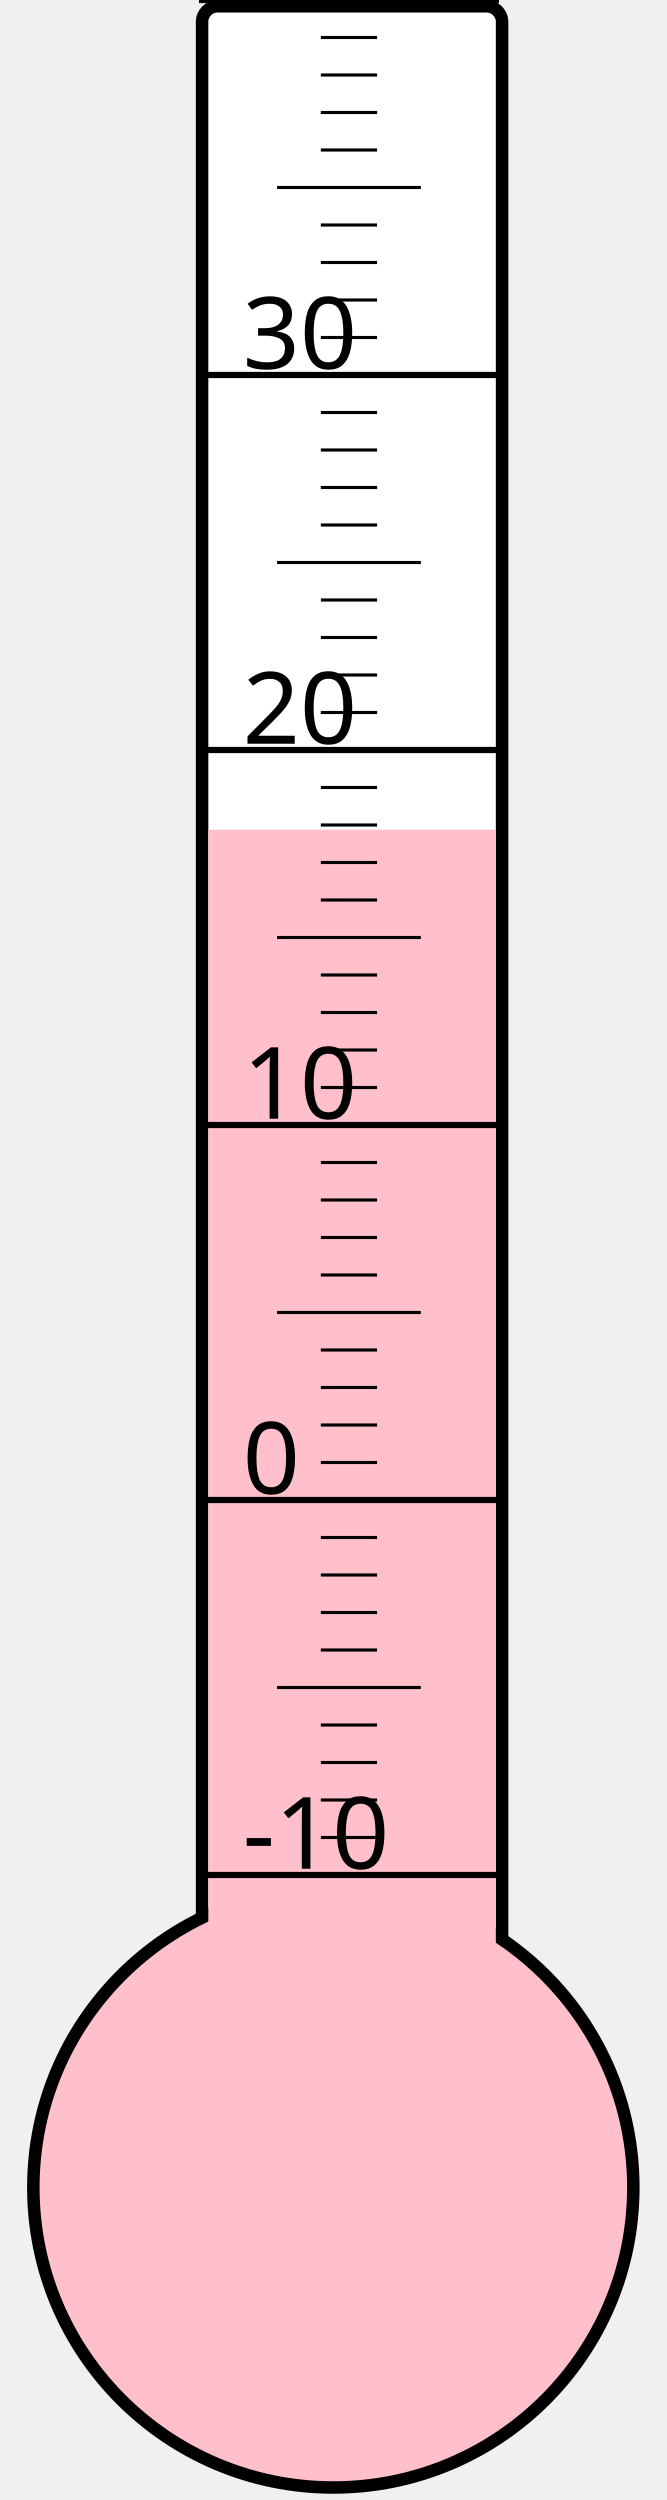
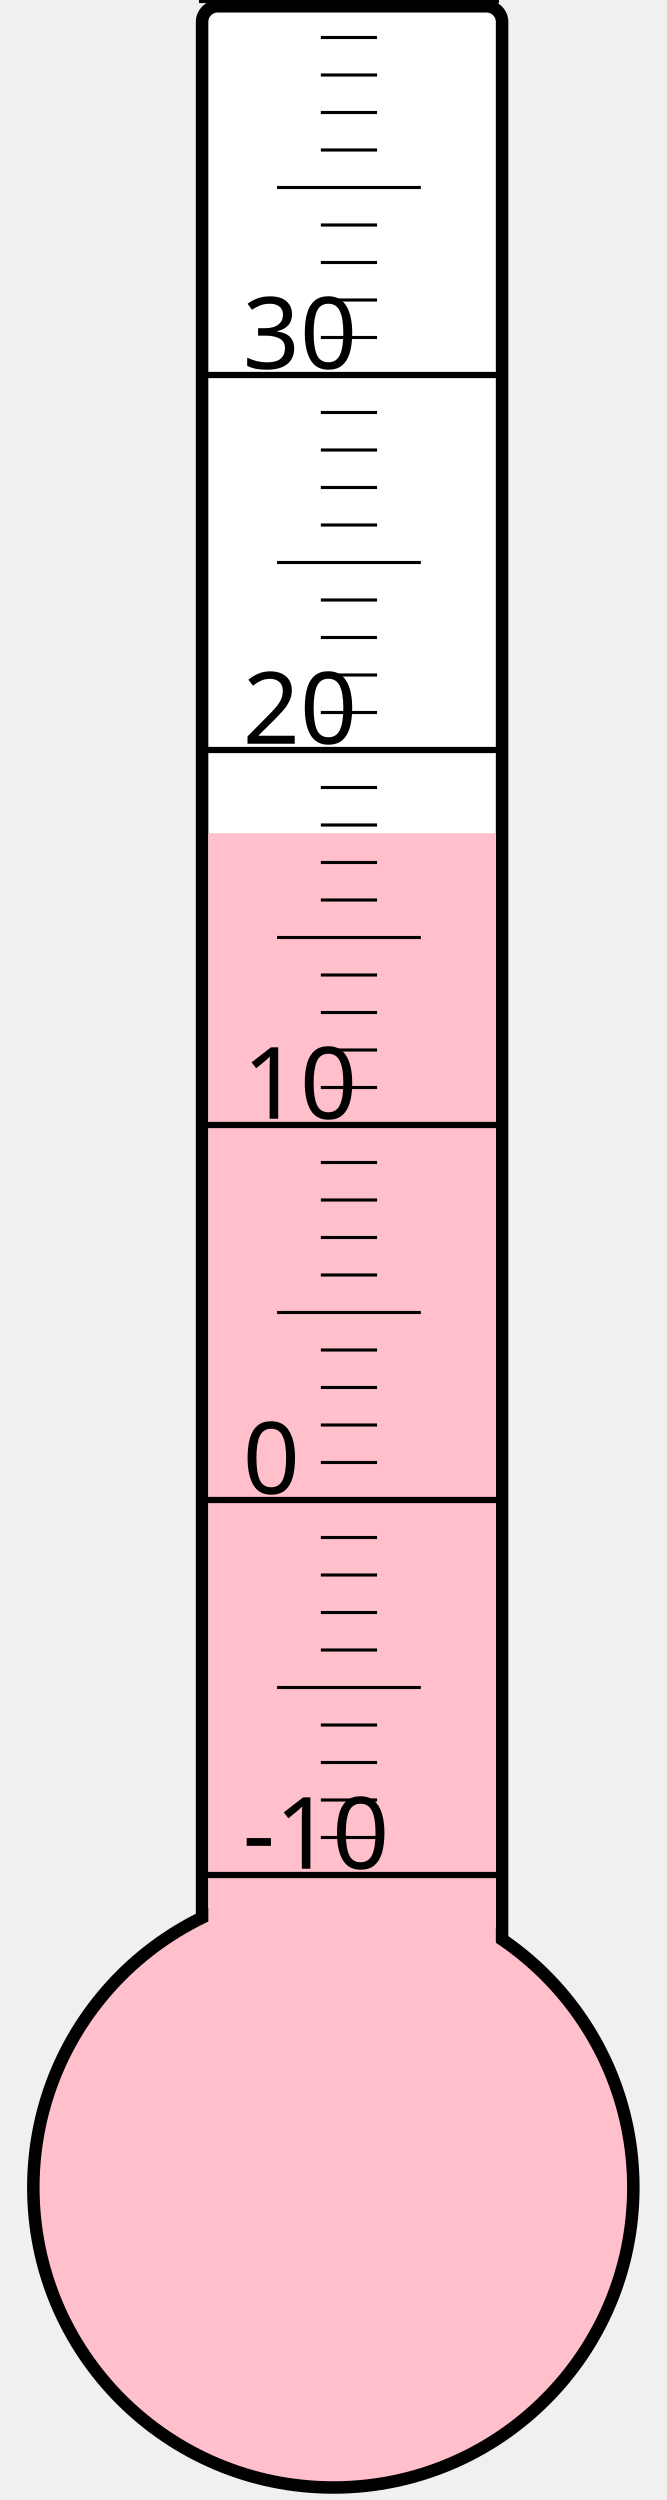
<svg xmlns="http://www.w3.org/2000/svg" width="40px" height="150px" viewBox="0 0 200 800">
  <rect width="200" height="800" x="0" y="0" style="fill: #ffffeb; fill-opacity: 0;" />
  <rect width="96" height="680" x="58" y="2" rx="5" ry="5" style="fill: white; fill-opacity: 1; stroke: black; stroke-width: 4;" />
  <circle cx="100" cy="700" r="96" style="fill: pink; stroke: black; stroke-width: 4;" />
-   <rect width="92" height="434.5" x="60" y="265.5" style="fill: pink; fill-opacity: 1; stroke-width: 0;" />
+   <rect width="92" height="433.375" x="60" y="266.625" style="fill: pink; fill-opacity: 1; stroke-width: 0;" />
  <text x="71" y="598" style="font-family: sans-serif; font-size: 24pt;">-10</text>
  <text x="71" y="478" style="font-family: sans-serif; font-size: 24pt;">0</text>
  <text x="71" y="358" style="font-family: sans-serif; font-size: 24pt;">10</text>
  <text x="71" y="238" style="font-family: sans-serif; font-size: 24pt;">20</text>
  <text x="71" y="118" style="font-family: sans-serif; font-size: 24pt;">30</text>
  <g style="stroke: black;">
    <line x1="57" y1="600" x2="153" y2="600" style="stroke-width: 2;" />
    <line x1="96" y1="588" x2="114" y2="588" style="stroke-width: 1;" />
    <line x1="96" y1="576" x2="114" y2="576" style="stroke-width: 1;" />
    <line x1="96" y1="564" x2="114" y2="564" style="stroke-width: 1;" />
    <line x1="96" y1="552" x2="114" y2="552" style="stroke-width: 1;" />
    <line x1="82" y1="540" x2="128" y2="540" style="stroke-width: 1;" />
    <line x1="96" y1="528" x2="114" y2="528" style="stroke-width: 1;" />
    <line x1="96" y1="516" x2="114" y2="516" style="stroke-width: 1;" />
    <line x1="96" y1="504" x2="114" y2="504" style="stroke-width: 1;" />
    <line x1="96" y1="492" x2="114" y2="492" style="stroke-width: 1;" />
    <line x1="57" y1="480" x2="153" y2="480" style="stroke-width: 2;" />
    <line x1="96" y1="468" x2="114" y2="468" style="stroke-width: 1;" />
    <line x1="96" y1="456" x2="114" y2="456" style="stroke-width: 1;" />
    <line x1="96" y1="444" x2="114" y2="444" style="stroke-width: 1;" />
    <line x1="96" y1="432" x2="114" y2="432" style="stroke-width: 1;" />
    <line x1="82" y1="420" x2="128" y2="420" style="stroke-width: 1;" />
    <line x1="96" y1="408" x2="114" y2="408" style="stroke-width: 1;" />
    <line x1="96" y1="396" x2="114" y2="396" style="stroke-width: 1;" />
    <line x1="96" y1="384" x2="114" y2="384" style="stroke-width: 1;" />
    <line x1="96" y1="372" x2="114" y2="372" style="stroke-width: 1;" />
    <line x1="57" y1="360" x2="153" y2="360" style="stroke-width: 2;" />
    <line x1="96" y1="348" x2="114" y2="348" style="stroke-width: 1;" />
    <line x1="96" y1="336" x2="114" y2="336" style="stroke-width: 1;" />
    <line x1="96" y1="324" x2="114" y2="324" style="stroke-width: 1;" />
    <line x1="96" y1="312" x2="114" y2="312" style="stroke-width: 1;" />
    <line x1="82" y1="300" x2="128" y2="300" style="stroke-width: 1;" />
    <line x1="96" y1="288" x2="114" y2="288" style="stroke-width: 1;" />
    <line x1="96" y1="276" x2="114" y2="276" style="stroke-width: 1;" />
    <line x1="96" y1="264" x2="114" y2="264" style="stroke-width: 1;" />
    <line x1="96" y1="252" x2="114" y2="252" style="stroke-width: 1;" />
    <line x1="57" y1="240" x2="153" y2="240" style="stroke-width: 2;" />
    <line x1="96" y1="228" x2="114" y2="228" style="stroke-width: 1;" />
    <line x1="96" y1="216" x2="114" y2="216" style="stroke-width: 1;" />
    <line x1="96" y1="204" x2="114" y2="204" style="stroke-width: 1;" />
    <line x1="96" y1="192" x2="114" y2="192" style="stroke-width: 1;" />
    <line x1="82" y1="180" x2="128" y2="180" style="stroke-width: 1;" />
    <line x1="96" y1="168" x2="114" y2="168" style="stroke-width: 1;" />
    <line x1="96" y1="156" x2="114" y2="156" style="stroke-width: 1;" />
    <line x1="96" y1="144" x2="114" y2="144" style="stroke-width: 1;" />
    <line x1="96" y1="132" x2="114" y2="132" style="stroke-width: 1;" />
    <line x1="57" y1="120" x2="153" y2="120" style="stroke-width: 2;" />
    <line x1="96" y1="108" x2="114" y2="108" style="stroke-width: 1;" />
    <line x1="96" y1="96" x2="114" y2="96" style="stroke-width: 1;" />
    <line x1="96" y1="84" x2="114" y2="84" style="stroke-width: 1;" />
    <line x1="96" y1="72" x2="114" y2="72" style="stroke-width: 1;" />
    <line x1="82" y1="60" x2="128" y2="60" style="stroke-width: 1;" />
    <line x1="96" y1="48" x2="114" y2="48" style="stroke-width: 1;" />
    <line x1="96" y1="36" x2="114" y2="36" style="stroke-width: 1;" />
    <line x1="96" y1="24" x2="114" y2="24" style="stroke-width: 1;" />
    <line x1="96" y1="12" x2="114" y2="12" style="stroke-width: 1;" />
    <line x1="57" y1="0" x2="153" y2="0" style="stroke-width: 2;" />
  </g>
</svg>
